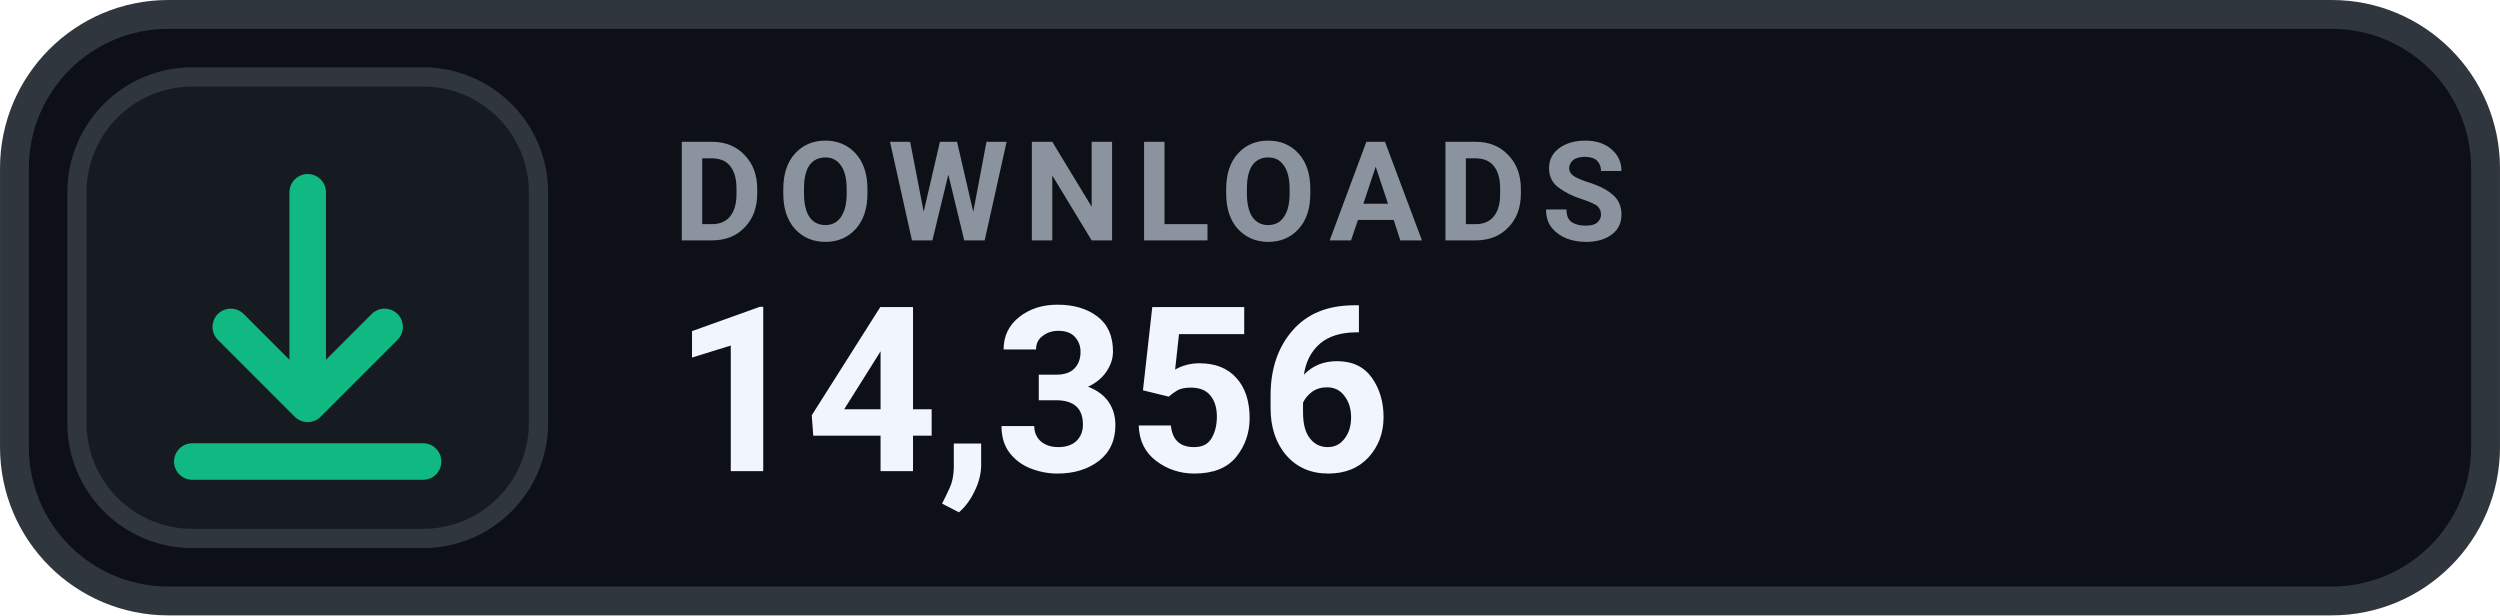
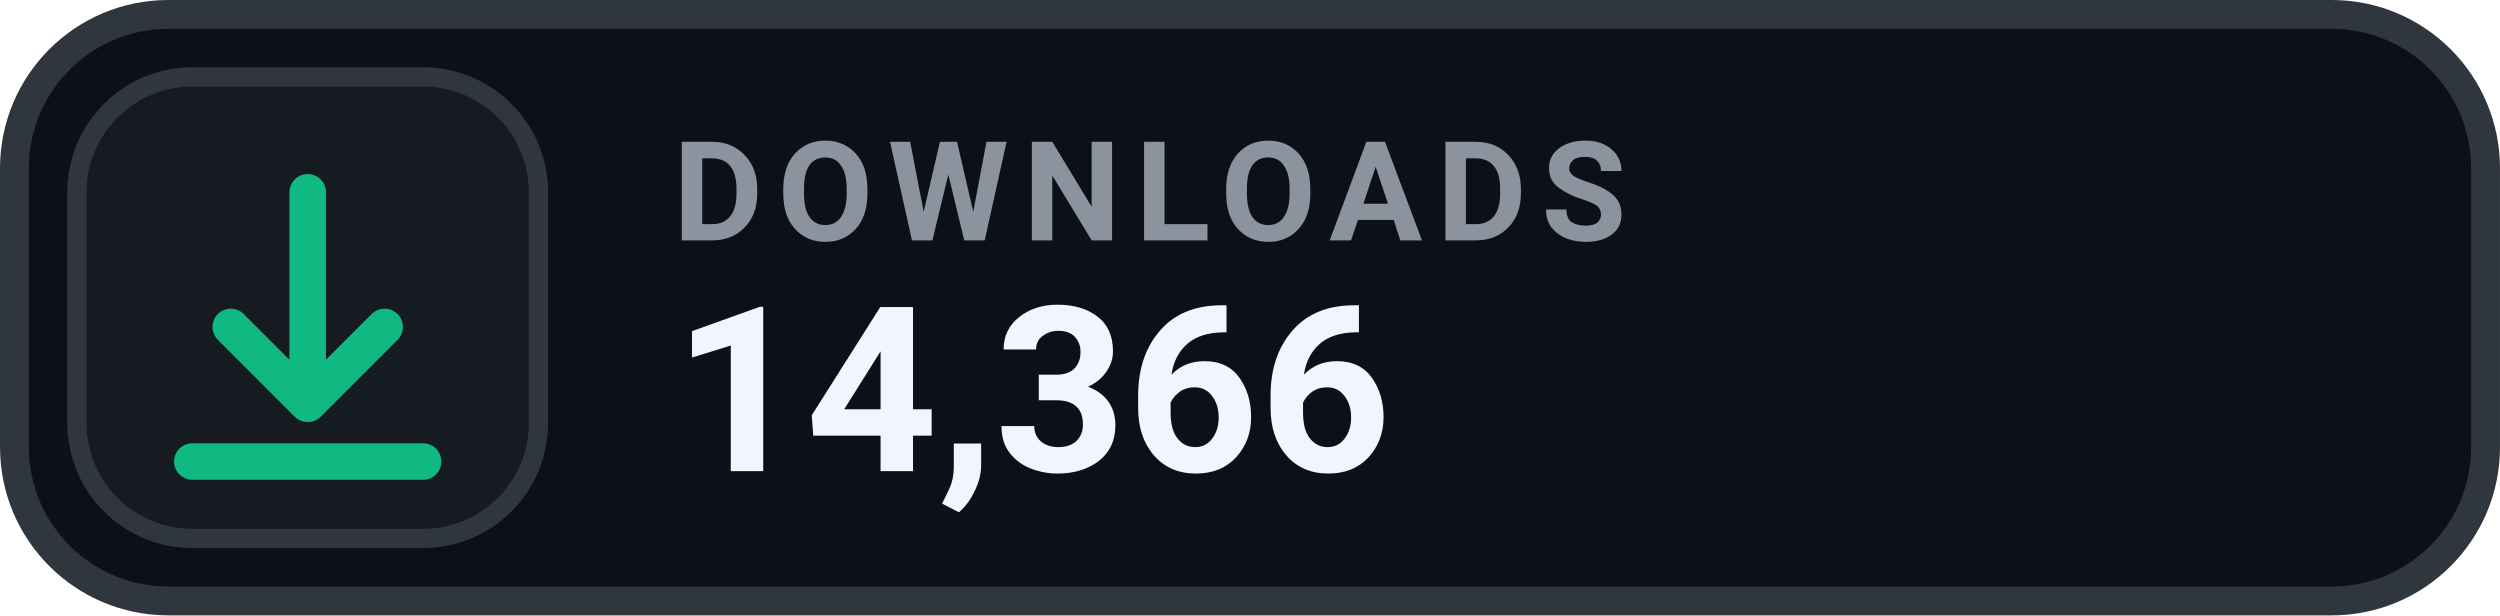
- <svg xmlns="http://www.w3.org/2000/svg" width="126" height="31.015" viewBox="0 0 130 32" role="img" aria-label="DOWNLOADS 14,356">
+ <svg xmlns="http://www.w3.org/2000/svg" width="126" height="31.015" viewBox="0 0 130 32" role="img" aria-label="DOWNLOADS 14,366">
  <rect x=".75" y=".75" width="128.5" height="30.5" rx="8" fill="#0D1117" stroke="#30363D" stroke-width="1.5" />
  <rect x="4" y="4" width="24" height="24" rx="6" fill="#161B22" stroke="#30363D" stroke-width="1" />
  <g transform="translate(16 16)" style="color:#10B981;">
    <path d="M0 -6 v11 m0 0 l4 -4 m-4 4 l-4 -4 M-6 8 h12" fill="none" stroke="currentColor" stroke-width="1.9" stroke-linecap="round" stroke-linejoin="round" />
  </g>
  <text x="35" y="12.5" fill="#8B949E" font-family="-apple-system,BlinkMacSystemFont,'Segoe UI',Roboto,Helvetica,Arial,sans-serif" font-size="7.2" font-weight="700" letter-spacing=".75">DOWNLOADS</text>
-   <text x="35" y="24.5" fill="#F0F6FC" font-family="-apple-system,BlinkMacSystemFont,'Segoe UI',Roboto,Helvetica,Arial,sans-serif" font-size="12" font-weight="700">14,356</text>
+   <text x="35" y="24.5" fill="#F0F6FC" font-family="-apple-system,BlinkMacSystemFont,'Segoe UI',Roboto,Helvetica,Arial,sans-serif" font-size="12" font-weight="700">14,366</text>
</svg>
